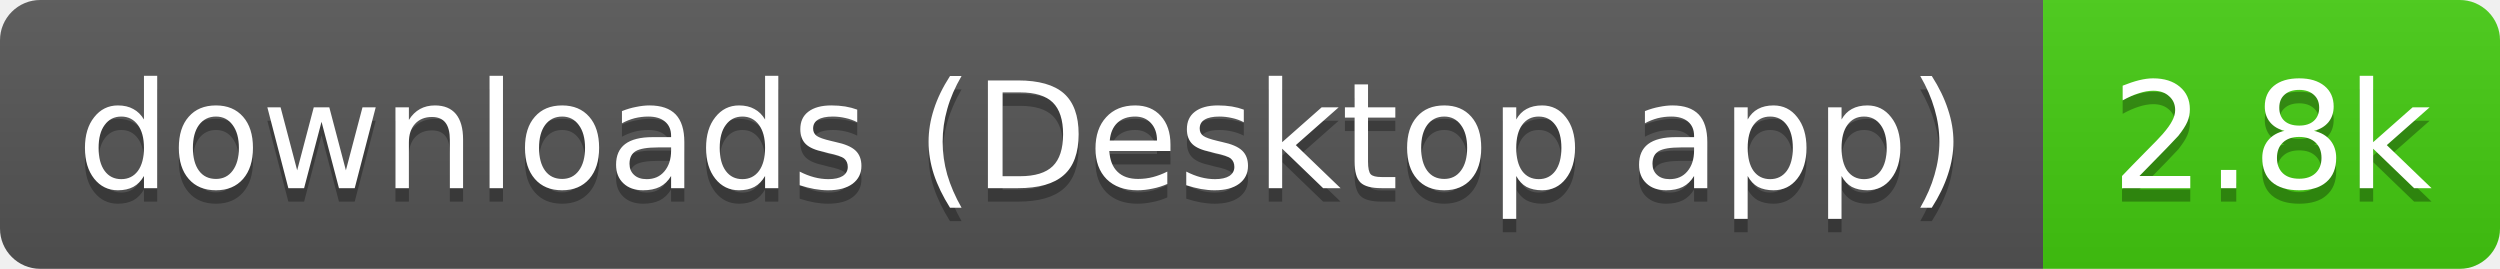
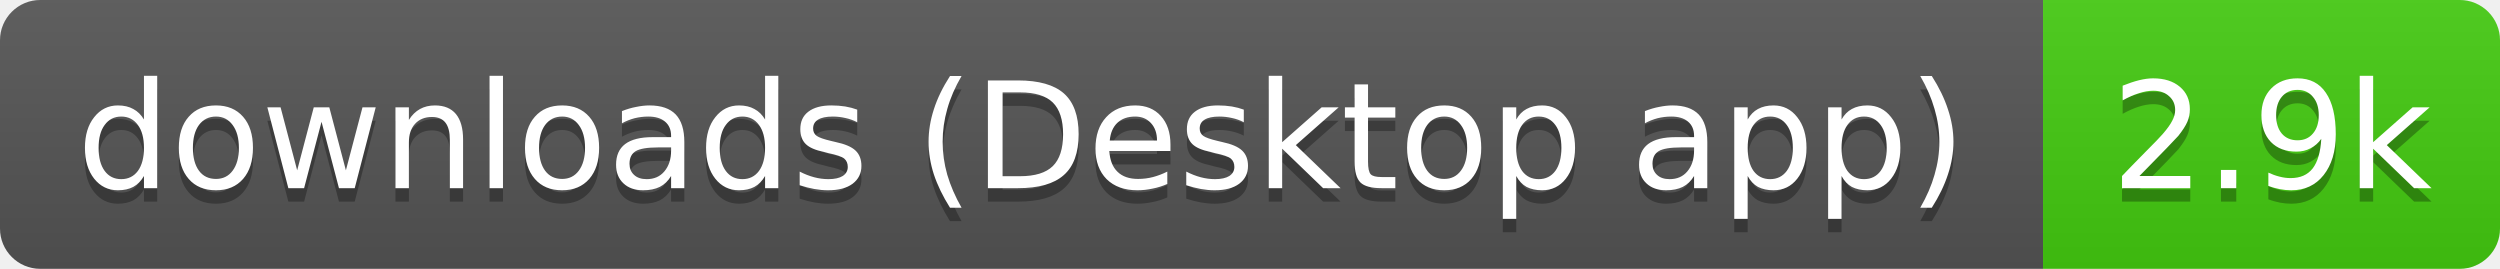
- <svg xmlns="http://www.w3.org/2000/svg" width="186" height="20" role="img" aria-label="downloads (Desktop app): 2.8k">
+ <svg xmlns="http://www.w3.org/2000/svg" width="186" height="20" role="img" aria-label="downloads (Desktop app): 2.9k">
  <linearGradient id="s" x2="0" y2="100%">
    <stop offset="0" stop-color="#bbb" stop-opacity=".1" />
    <stop offset="1" stop-opacity=".1" />
  </linearGradient>
  <clipPath id="r">
    <rect width="186" height="20" rx="3" fill="#fff" />
  </clipPath>
  <g clip-path="url(#r)">
    <rect width="152" height="20" fill="#555" />
    <rect x="152" width="34" height="20" fill="#4c1" />
    <rect width="186" height="20" fill="url(#s)" />
  </g>
  <g fill="#fff" text-anchor="middle" font-family="Verdana,Geneva,DejaVu Sans,sans-serif" text-rendering="geometricPrecision" font-size="11">
    <text aria-hidden="true" x="76" y="15" fill="#010101" fill-opacity=".3" textLength="141.5">downloads (Desktop app)</text>
-     <text aria-hidden="true" x="169" y="15" fill="#010101" fill-opacity=".3" textLength="24.4">2.8k</text>
+     <text aria-hidden="true" x="169" y="15" fill="#010101" fill-opacity=".3" textLength="24.4">2.9k</text>
    <text x="76" y="14" textLength="141.5">downloads (Desktop app)</text>
-     <text x="169" y="14" textLength="24.4">2.8k</text>
+     <text x="169" y="14" textLength="24.4">2.9k</text>
  </g>
</svg>
